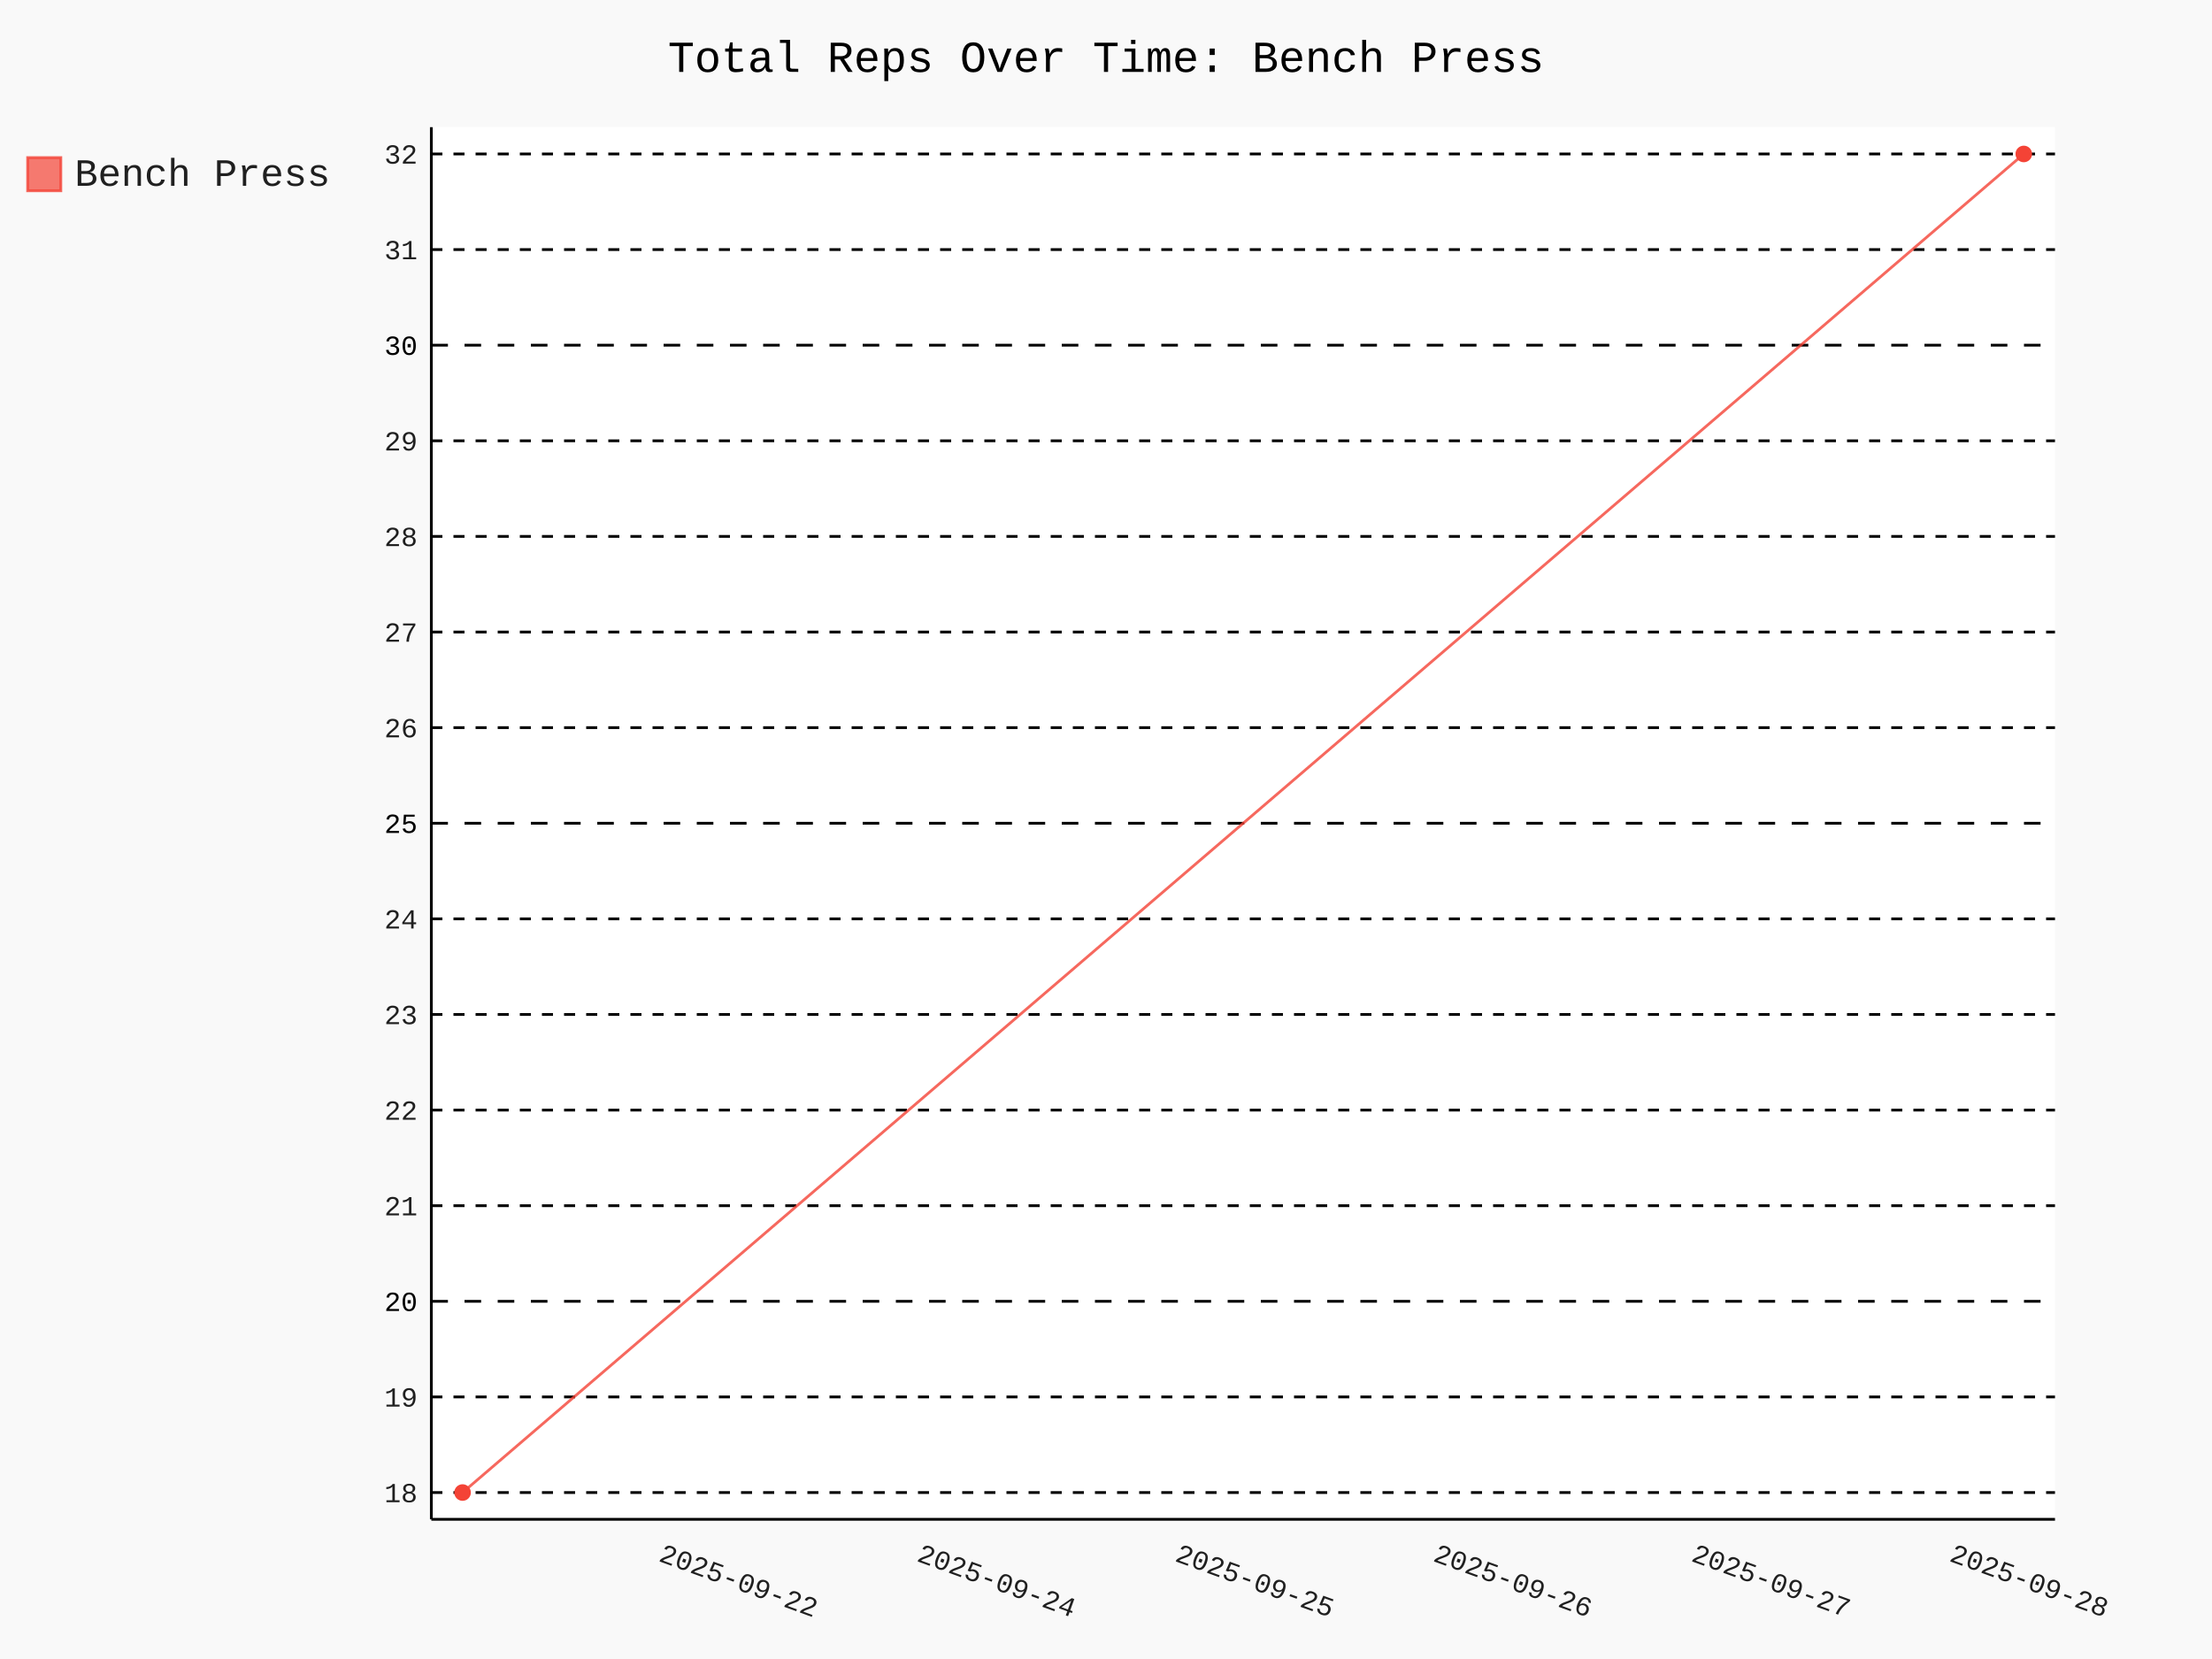
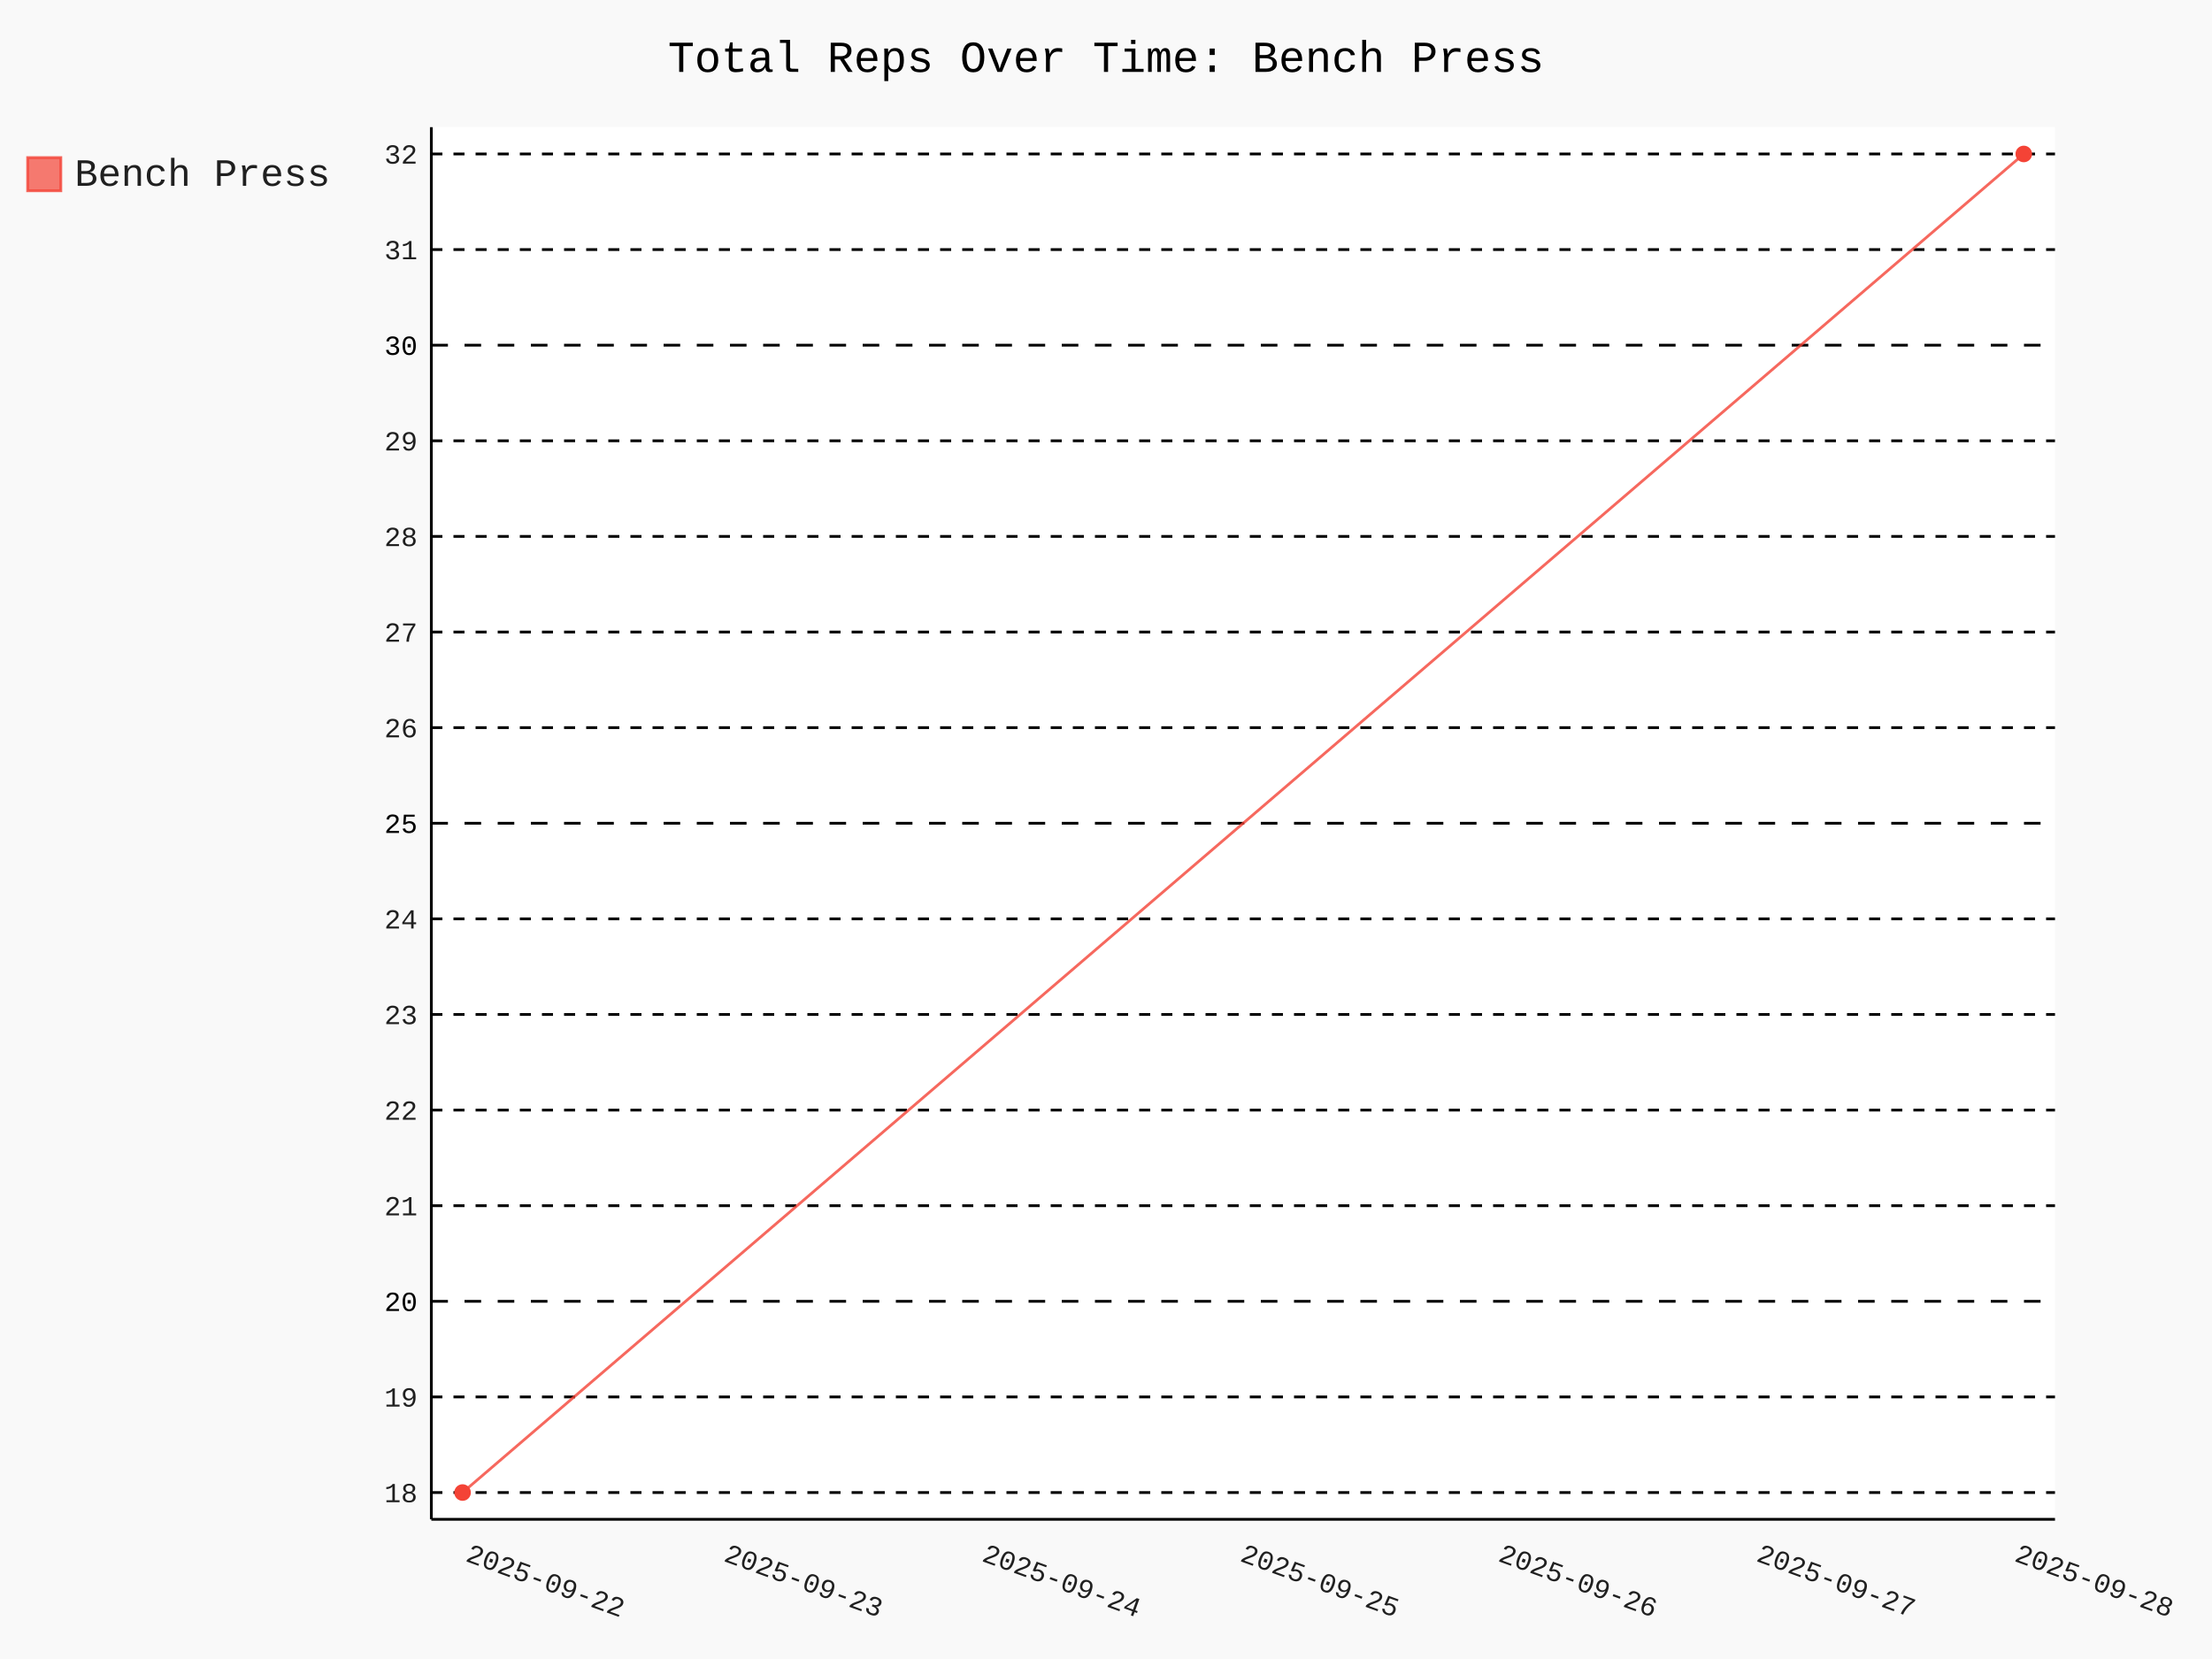
- <svg xmlns="http://www.w3.org/2000/svg" id="chart-13c868c3-2bbf-4b45-b9a7-54ac7fc51009" class="pygal-chart" viewBox="0 0 800 600">
+ <svg xmlns="http://www.w3.org/2000/svg" id="chart-0f8acdc8-81e2-4462-90a5-82a2aaa53446" class="pygal-chart" viewBox="0 0 800 600">
  <defs>
-     <style type="text/css">#chart-13c868c3-2bbf-4b45-b9a7-54ac7fc51009{-webkit-user-select:none;-webkit-font-smoothing:antialiased;font-family:Consolas,"Liberation Mono",Menlo,Courier,monospace}#chart-13c868c3-2bbf-4b45-b9a7-54ac7fc51009 .title{font-family:Consolas,"Liberation Mono",Menlo,Courier,monospace;font-size:16px}#chart-13c868c3-2bbf-4b45-b9a7-54ac7fc51009 .legends .legend text{font-family:Consolas,"Liberation Mono",Menlo,Courier,monospace;font-size:14px}#chart-13c868c3-2bbf-4b45-b9a7-54ac7fc51009 .axis text{font-family:Consolas,"Liberation Mono",Menlo,Courier,monospace;font-size:10px}#chart-13c868c3-2bbf-4b45-b9a7-54ac7fc51009 .axis text.major{font-family:Consolas,"Liberation Mono",Menlo,Courier,monospace;font-size:10px}#chart-13c868c3-2bbf-4b45-b9a7-54ac7fc51009 .text-overlay text.value{font-family:Consolas,"Liberation Mono",Menlo,Courier,monospace;font-size:16px}#chart-13c868c3-2bbf-4b45-b9a7-54ac7fc51009 .text-overlay text.label{font-family:Consolas,"Liberation Mono",Menlo,Courier,monospace;font-size:10px}#chart-13c868c3-2bbf-4b45-b9a7-54ac7fc51009 .tooltip{font-family:Consolas,"Liberation Mono",Menlo,Courier,monospace;font-size:14px}#chart-13c868c3-2bbf-4b45-b9a7-54ac7fc51009 text.no_data{font-family:Consolas,"Liberation Mono",Menlo,Courier,monospace;font-size:64px}
- #chart-13c868c3-2bbf-4b45-b9a7-54ac7fc51009{background-color:rgba(249,249,249,1)}#chart-13c868c3-2bbf-4b45-b9a7-54ac7fc51009 path,#chart-13c868c3-2bbf-4b45-b9a7-54ac7fc51009 line,#chart-13c868c3-2bbf-4b45-b9a7-54ac7fc51009 rect,#chart-13c868c3-2bbf-4b45-b9a7-54ac7fc51009 circle{-webkit-transition:150ms;-moz-transition:150ms;transition:150ms}#chart-13c868c3-2bbf-4b45-b9a7-54ac7fc51009 .graph &gt; .background{fill:rgba(249,249,249,1)}#chart-13c868c3-2bbf-4b45-b9a7-54ac7fc51009 .plot &gt; .background{fill:rgba(255,255,255,1)}#chart-13c868c3-2bbf-4b45-b9a7-54ac7fc51009 .graph{fill:rgba(0,0,0,.87)}#chart-13c868c3-2bbf-4b45-b9a7-54ac7fc51009 text.no_data{fill:rgba(0,0,0,1)}#chart-13c868c3-2bbf-4b45-b9a7-54ac7fc51009 .title{fill:rgba(0,0,0,1)}#chart-13c868c3-2bbf-4b45-b9a7-54ac7fc51009 .legends .legend text{fill:rgba(0,0,0,.87)}#chart-13c868c3-2bbf-4b45-b9a7-54ac7fc51009 .legends .legend:hover text{fill:rgba(0,0,0,1)}#chart-13c868c3-2bbf-4b45-b9a7-54ac7fc51009 .axis .line{stroke:rgba(0,0,0,1)}#chart-13c868c3-2bbf-4b45-b9a7-54ac7fc51009 .axis .guide.line{stroke:rgba(0,0,0,.54)}#chart-13c868c3-2bbf-4b45-b9a7-54ac7fc51009 .axis .major.line{stroke:rgba(0,0,0,.87)}#chart-13c868c3-2bbf-4b45-b9a7-54ac7fc51009 .axis text.major{fill:rgba(0,0,0,1)}#chart-13c868c3-2bbf-4b45-b9a7-54ac7fc51009 .axis.y .guides:hover .guide.line,#chart-13c868c3-2bbf-4b45-b9a7-54ac7fc51009 .line-graph .axis.x .guides:hover .guide.line,#chart-13c868c3-2bbf-4b45-b9a7-54ac7fc51009 .stackedline-graph .axis.x .guides:hover .guide.line,#chart-13c868c3-2bbf-4b45-b9a7-54ac7fc51009 .xy-graph .axis.x .guides:hover .guide.line{stroke:rgba(0,0,0,1)}#chart-13c868c3-2bbf-4b45-b9a7-54ac7fc51009 .axis .guides:hover text{fill:rgba(0,0,0,1)}#chart-13c868c3-2bbf-4b45-b9a7-54ac7fc51009 .reactive{fill-opacity:.7;stroke-opacity:.8;stroke-width:1}#chart-13c868c3-2bbf-4b45-b9a7-54ac7fc51009 .ci{stroke:rgba(0,0,0,.87)}#chart-13c868c3-2bbf-4b45-b9a7-54ac7fc51009 .reactive.active,#chart-13c868c3-2bbf-4b45-b9a7-54ac7fc51009 .active .reactive{fill-opacity:.8;stroke-opacity:.9;stroke-width:4}#chart-13c868c3-2bbf-4b45-b9a7-54ac7fc51009 .ci .reactive.active{stroke-width:1.5}#chart-13c868c3-2bbf-4b45-b9a7-54ac7fc51009 .series text{fill:rgba(0,0,0,1)}#chart-13c868c3-2bbf-4b45-b9a7-54ac7fc51009 .tooltip rect{fill:rgba(255,255,255,1);stroke:rgba(0,0,0,1);-webkit-transition:opacity 150ms;-moz-transition:opacity 150ms;transition:opacity 150ms}#chart-13c868c3-2bbf-4b45-b9a7-54ac7fc51009 .tooltip .label{fill:rgba(0,0,0,.87)}#chart-13c868c3-2bbf-4b45-b9a7-54ac7fc51009 .tooltip .label{fill:rgba(0,0,0,.87)}#chart-13c868c3-2bbf-4b45-b9a7-54ac7fc51009 .tooltip .legend{font-size:.8em;fill:rgba(0,0,0,.54)}#chart-13c868c3-2bbf-4b45-b9a7-54ac7fc51009 .tooltip .x_label{font-size:.6em;fill:rgba(0,0,0,1)}#chart-13c868c3-2bbf-4b45-b9a7-54ac7fc51009 .tooltip .xlink{font-size:.5em;text-decoration:underline}#chart-13c868c3-2bbf-4b45-b9a7-54ac7fc51009 .tooltip .value{font-size:1.5em}#chart-13c868c3-2bbf-4b45-b9a7-54ac7fc51009 .bound{font-size:.5em}#chart-13c868c3-2bbf-4b45-b9a7-54ac7fc51009 .max-value{font-size:.75em;fill:rgba(0,0,0,.54)}#chart-13c868c3-2bbf-4b45-b9a7-54ac7fc51009 .map-element{fill:rgba(255,255,255,1);stroke:rgba(0,0,0,.54) !important}#chart-13c868c3-2bbf-4b45-b9a7-54ac7fc51009 .map-element .reactive{fill-opacity:inherit;stroke-opacity:inherit}#chart-13c868c3-2bbf-4b45-b9a7-54ac7fc51009 .color-0,#chart-13c868c3-2bbf-4b45-b9a7-54ac7fc51009 .color-0 a:visited{stroke:#F44336;fill:#F44336}#chart-13c868c3-2bbf-4b45-b9a7-54ac7fc51009 .text-overlay .color-0 text{fill:black}
- #chart-13c868c3-2bbf-4b45-b9a7-54ac7fc51009 text.no_data{text-anchor:middle}#chart-13c868c3-2bbf-4b45-b9a7-54ac7fc51009 .guide.line{fill:none}#chart-13c868c3-2bbf-4b45-b9a7-54ac7fc51009 .centered{text-anchor:middle}#chart-13c868c3-2bbf-4b45-b9a7-54ac7fc51009 .title{text-anchor:middle}#chart-13c868c3-2bbf-4b45-b9a7-54ac7fc51009 .legends .legend text{fill-opacity:1}#chart-13c868c3-2bbf-4b45-b9a7-54ac7fc51009 .axis.x text{text-anchor:middle}#chart-13c868c3-2bbf-4b45-b9a7-54ac7fc51009 .axis.x:not(.web) text[transform]{text-anchor:start}#chart-13c868c3-2bbf-4b45-b9a7-54ac7fc51009 .axis.x:not(.web) text[transform].backwards{text-anchor:end}#chart-13c868c3-2bbf-4b45-b9a7-54ac7fc51009 .axis.y text{text-anchor:end}#chart-13c868c3-2bbf-4b45-b9a7-54ac7fc51009 .axis.y text[transform].backwards{text-anchor:start}#chart-13c868c3-2bbf-4b45-b9a7-54ac7fc51009 .axis.y2 text{text-anchor:start}#chart-13c868c3-2bbf-4b45-b9a7-54ac7fc51009 .axis.y2 text[transform].backwards{text-anchor:end}#chart-13c868c3-2bbf-4b45-b9a7-54ac7fc51009 .axis .guide.line{stroke-dasharray:4,4;stroke:black}#chart-13c868c3-2bbf-4b45-b9a7-54ac7fc51009 .axis .major.guide.line{stroke-dasharray:6,6;stroke:black}#chart-13c868c3-2bbf-4b45-b9a7-54ac7fc51009 .horizontal .axis.y .guide.line,#chart-13c868c3-2bbf-4b45-b9a7-54ac7fc51009 .horizontal .axis.y2 .guide.line,#chart-13c868c3-2bbf-4b45-b9a7-54ac7fc51009 .vertical .axis.x .guide.line{opacity:0}#chart-13c868c3-2bbf-4b45-b9a7-54ac7fc51009 .horizontal .axis.always_show .guide.line,#chart-13c868c3-2bbf-4b45-b9a7-54ac7fc51009 .vertical .axis.always_show .guide.line{opacity:1 !important}#chart-13c868c3-2bbf-4b45-b9a7-54ac7fc51009 .axis.y .guides:hover .guide.line,#chart-13c868c3-2bbf-4b45-b9a7-54ac7fc51009 .axis.y2 .guides:hover .guide.line,#chart-13c868c3-2bbf-4b45-b9a7-54ac7fc51009 .axis.x .guides:hover .guide.line{opacity:1}#chart-13c868c3-2bbf-4b45-b9a7-54ac7fc51009 .axis .guides:hover text{opacity:1}#chart-13c868c3-2bbf-4b45-b9a7-54ac7fc51009 .nofill{fill:none}#chart-13c868c3-2bbf-4b45-b9a7-54ac7fc51009 .subtle-fill{fill-opacity:.2}#chart-13c868c3-2bbf-4b45-b9a7-54ac7fc51009 .dot{stroke-width:1px;fill-opacity:1;stroke-opacity:1}#chart-13c868c3-2bbf-4b45-b9a7-54ac7fc51009 .dot.active{stroke-width:5px}#chart-13c868c3-2bbf-4b45-b9a7-54ac7fc51009 .dot.negative{fill:transparent}#chart-13c868c3-2bbf-4b45-b9a7-54ac7fc51009 text,#chart-13c868c3-2bbf-4b45-b9a7-54ac7fc51009 tspan{stroke:none !important}#chart-13c868c3-2bbf-4b45-b9a7-54ac7fc51009 .series text.active{opacity:1}#chart-13c868c3-2bbf-4b45-b9a7-54ac7fc51009 .tooltip rect{fill-opacity:.95;stroke-width:.5}#chart-13c868c3-2bbf-4b45-b9a7-54ac7fc51009 .tooltip text{fill-opacity:1}#chart-13c868c3-2bbf-4b45-b9a7-54ac7fc51009 .showable{visibility:hidden}#chart-13c868c3-2bbf-4b45-b9a7-54ac7fc51009 .showable.shown{visibility:visible}#chart-13c868c3-2bbf-4b45-b9a7-54ac7fc51009 .gauge-background{fill:rgba(229,229,229,1);stroke:none}#chart-13c868c3-2bbf-4b45-b9a7-54ac7fc51009 .bg-lines{stroke:rgba(249,249,249,1);stroke-width:2px}</style>
+     <style type="text/css">#chart-0f8acdc8-81e2-4462-90a5-82a2aaa53446{-webkit-user-select:none;-webkit-font-smoothing:antialiased;font-family:Consolas,"Liberation Mono",Menlo,Courier,monospace}#chart-0f8acdc8-81e2-4462-90a5-82a2aaa53446 .title{font-family:Consolas,"Liberation Mono",Menlo,Courier,monospace;font-size:16px}#chart-0f8acdc8-81e2-4462-90a5-82a2aaa53446 .legends .legend text{font-family:Consolas,"Liberation Mono",Menlo,Courier,monospace;font-size:14px}#chart-0f8acdc8-81e2-4462-90a5-82a2aaa53446 .axis text{font-family:Consolas,"Liberation Mono",Menlo,Courier,monospace;font-size:10px}#chart-0f8acdc8-81e2-4462-90a5-82a2aaa53446 .axis text.major{font-family:Consolas,"Liberation Mono",Menlo,Courier,monospace;font-size:10px}#chart-0f8acdc8-81e2-4462-90a5-82a2aaa53446 .text-overlay text.value{font-family:Consolas,"Liberation Mono",Menlo,Courier,monospace;font-size:16px}#chart-0f8acdc8-81e2-4462-90a5-82a2aaa53446 .text-overlay text.label{font-family:Consolas,"Liberation Mono",Menlo,Courier,monospace;font-size:10px}#chart-0f8acdc8-81e2-4462-90a5-82a2aaa53446 .tooltip{font-family:Consolas,"Liberation Mono",Menlo,Courier,monospace;font-size:14px}#chart-0f8acdc8-81e2-4462-90a5-82a2aaa53446 text.no_data{font-family:Consolas,"Liberation Mono",Menlo,Courier,monospace;font-size:64px}
+ #chart-0f8acdc8-81e2-4462-90a5-82a2aaa53446{background-color:rgba(249,249,249,1)}#chart-0f8acdc8-81e2-4462-90a5-82a2aaa53446 path,#chart-0f8acdc8-81e2-4462-90a5-82a2aaa53446 line,#chart-0f8acdc8-81e2-4462-90a5-82a2aaa53446 rect,#chart-0f8acdc8-81e2-4462-90a5-82a2aaa53446 circle{-webkit-transition:150ms;-moz-transition:150ms;transition:150ms}#chart-0f8acdc8-81e2-4462-90a5-82a2aaa53446 .graph &gt; .background{fill:rgba(249,249,249,1)}#chart-0f8acdc8-81e2-4462-90a5-82a2aaa53446 .plot &gt; .background{fill:rgba(255,255,255,1)}#chart-0f8acdc8-81e2-4462-90a5-82a2aaa53446 .graph{fill:rgba(0,0,0,.87)}#chart-0f8acdc8-81e2-4462-90a5-82a2aaa53446 text.no_data{fill:rgba(0,0,0,1)}#chart-0f8acdc8-81e2-4462-90a5-82a2aaa53446 .title{fill:rgba(0,0,0,1)}#chart-0f8acdc8-81e2-4462-90a5-82a2aaa53446 .legends .legend text{fill:rgba(0,0,0,.87)}#chart-0f8acdc8-81e2-4462-90a5-82a2aaa53446 .legends .legend:hover text{fill:rgba(0,0,0,1)}#chart-0f8acdc8-81e2-4462-90a5-82a2aaa53446 .axis .line{stroke:rgba(0,0,0,1)}#chart-0f8acdc8-81e2-4462-90a5-82a2aaa53446 .axis .guide.line{stroke:rgba(0,0,0,.54)}#chart-0f8acdc8-81e2-4462-90a5-82a2aaa53446 .axis .major.line{stroke:rgba(0,0,0,.87)}#chart-0f8acdc8-81e2-4462-90a5-82a2aaa53446 .axis text.major{fill:rgba(0,0,0,1)}#chart-0f8acdc8-81e2-4462-90a5-82a2aaa53446 .axis.y .guides:hover .guide.line,#chart-0f8acdc8-81e2-4462-90a5-82a2aaa53446 .line-graph .axis.x .guides:hover .guide.line,#chart-0f8acdc8-81e2-4462-90a5-82a2aaa53446 .stackedline-graph .axis.x .guides:hover .guide.line,#chart-0f8acdc8-81e2-4462-90a5-82a2aaa53446 .xy-graph .axis.x .guides:hover .guide.line{stroke:rgba(0,0,0,1)}#chart-0f8acdc8-81e2-4462-90a5-82a2aaa53446 .axis .guides:hover text{fill:rgba(0,0,0,1)}#chart-0f8acdc8-81e2-4462-90a5-82a2aaa53446 .reactive{fill-opacity:.7;stroke-opacity:.8;stroke-width:1}#chart-0f8acdc8-81e2-4462-90a5-82a2aaa53446 .ci{stroke:rgba(0,0,0,.87)}#chart-0f8acdc8-81e2-4462-90a5-82a2aaa53446 .reactive.active,#chart-0f8acdc8-81e2-4462-90a5-82a2aaa53446 .active .reactive{fill-opacity:.8;stroke-opacity:.9;stroke-width:4}#chart-0f8acdc8-81e2-4462-90a5-82a2aaa53446 .ci .reactive.active{stroke-width:1.5}#chart-0f8acdc8-81e2-4462-90a5-82a2aaa53446 .series text{fill:rgba(0,0,0,1)}#chart-0f8acdc8-81e2-4462-90a5-82a2aaa53446 .tooltip rect{fill:rgba(255,255,255,1);stroke:rgba(0,0,0,1);-webkit-transition:opacity 150ms;-moz-transition:opacity 150ms;transition:opacity 150ms}#chart-0f8acdc8-81e2-4462-90a5-82a2aaa53446 .tooltip .label{fill:rgba(0,0,0,.87)}#chart-0f8acdc8-81e2-4462-90a5-82a2aaa53446 .tooltip .label{fill:rgba(0,0,0,.87)}#chart-0f8acdc8-81e2-4462-90a5-82a2aaa53446 .tooltip .legend{font-size:.8em;fill:rgba(0,0,0,.54)}#chart-0f8acdc8-81e2-4462-90a5-82a2aaa53446 .tooltip .x_label{font-size:.6em;fill:rgba(0,0,0,1)}#chart-0f8acdc8-81e2-4462-90a5-82a2aaa53446 .tooltip .xlink{font-size:.5em;text-decoration:underline}#chart-0f8acdc8-81e2-4462-90a5-82a2aaa53446 .tooltip .value{font-size:1.5em}#chart-0f8acdc8-81e2-4462-90a5-82a2aaa53446 .bound{font-size:.5em}#chart-0f8acdc8-81e2-4462-90a5-82a2aaa53446 .max-value{font-size:.75em;fill:rgba(0,0,0,.54)}#chart-0f8acdc8-81e2-4462-90a5-82a2aaa53446 .map-element{fill:rgba(255,255,255,1);stroke:rgba(0,0,0,.54) !important}#chart-0f8acdc8-81e2-4462-90a5-82a2aaa53446 .map-element .reactive{fill-opacity:inherit;stroke-opacity:inherit}#chart-0f8acdc8-81e2-4462-90a5-82a2aaa53446 .color-0,#chart-0f8acdc8-81e2-4462-90a5-82a2aaa53446 .color-0 a:visited{stroke:#F44336;fill:#F44336}#chart-0f8acdc8-81e2-4462-90a5-82a2aaa53446 .text-overlay .color-0 text{fill:black}
+ #chart-0f8acdc8-81e2-4462-90a5-82a2aaa53446 text.no_data{text-anchor:middle}#chart-0f8acdc8-81e2-4462-90a5-82a2aaa53446 .guide.line{fill:none}#chart-0f8acdc8-81e2-4462-90a5-82a2aaa53446 .centered{text-anchor:middle}#chart-0f8acdc8-81e2-4462-90a5-82a2aaa53446 .title{text-anchor:middle}#chart-0f8acdc8-81e2-4462-90a5-82a2aaa53446 .legends .legend text{fill-opacity:1}#chart-0f8acdc8-81e2-4462-90a5-82a2aaa53446 .axis.x text{text-anchor:middle}#chart-0f8acdc8-81e2-4462-90a5-82a2aaa53446 .axis.x:not(.web) text[transform]{text-anchor:start}#chart-0f8acdc8-81e2-4462-90a5-82a2aaa53446 .axis.x:not(.web) text[transform].backwards{text-anchor:end}#chart-0f8acdc8-81e2-4462-90a5-82a2aaa53446 .axis.y text{text-anchor:end}#chart-0f8acdc8-81e2-4462-90a5-82a2aaa53446 .axis.y text[transform].backwards{text-anchor:start}#chart-0f8acdc8-81e2-4462-90a5-82a2aaa53446 .axis.y2 text{text-anchor:start}#chart-0f8acdc8-81e2-4462-90a5-82a2aaa53446 .axis.y2 text[transform].backwards{text-anchor:end}#chart-0f8acdc8-81e2-4462-90a5-82a2aaa53446 .axis .guide.line{stroke-dasharray:4,4;stroke:black}#chart-0f8acdc8-81e2-4462-90a5-82a2aaa53446 .axis .major.guide.line{stroke-dasharray:6,6;stroke:black}#chart-0f8acdc8-81e2-4462-90a5-82a2aaa53446 .horizontal .axis.y .guide.line,#chart-0f8acdc8-81e2-4462-90a5-82a2aaa53446 .horizontal .axis.y2 .guide.line,#chart-0f8acdc8-81e2-4462-90a5-82a2aaa53446 .vertical .axis.x .guide.line{opacity:0}#chart-0f8acdc8-81e2-4462-90a5-82a2aaa53446 .horizontal .axis.always_show .guide.line,#chart-0f8acdc8-81e2-4462-90a5-82a2aaa53446 .vertical .axis.always_show .guide.line{opacity:1 !important}#chart-0f8acdc8-81e2-4462-90a5-82a2aaa53446 .axis.y .guides:hover .guide.line,#chart-0f8acdc8-81e2-4462-90a5-82a2aaa53446 .axis.y2 .guides:hover .guide.line,#chart-0f8acdc8-81e2-4462-90a5-82a2aaa53446 .axis.x .guides:hover .guide.line{opacity:1}#chart-0f8acdc8-81e2-4462-90a5-82a2aaa53446 .axis .guides:hover text{opacity:1}#chart-0f8acdc8-81e2-4462-90a5-82a2aaa53446 .nofill{fill:none}#chart-0f8acdc8-81e2-4462-90a5-82a2aaa53446 .subtle-fill{fill-opacity:.2}#chart-0f8acdc8-81e2-4462-90a5-82a2aaa53446 .dot{stroke-width:1px;fill-opacity:1;stroke-opacity:1}#chart-0f8acdc8-81e2-4462-90a5-82a2aaa53446 .dot.active{stroke-width:5px}#chart-0f8acdc8-81e2-4462-90a5-82a2aaa53446 .dot.negative{fill:transparent}#chart-0f8acdc8-81e2-4462-90a5-82a2aaa53446 text,#chart-0f8acdc8-81e2-4462-90a5-82a2aaa53446 tspan{stroke:none !important}#chart-0f8acdc8-81e2-4462-90a5-82a2aaa53446 .series text.active{opacity:1}#chart-0f8acdc8-81e2-4462-90a5-82a2aaa53446 .tooltip rect{fill-opacity:.95;stroke-width:.5}#chart-0f8acdc8-81e2-4462-90a5-82a2aaa53446 .tooltip text{fill-opacity:1}#chart-0f8acdc8-81e2-4462-90a5-82a2aaa53446 .showable{visibility:hidden}#chart-0f8acdc8-81e2-4462-90a5-82a2aaa53446 .showable.shown{visibility:visible}#chart-0f8acdc8-81e2-4462-90a5-82a2aaa53446 .gauge-background{fill:rgba(229,229,229,1);stroke:none}#chart-0f8acdc8-81e2-4462-90a5-82a2aaa53446 .bg-lines{stroke:rgba(249,249,249,1);stroke-width:2px}</style>
  </defs>
  <g class="graph xy-graph vertical">
    <rect x="0" y="0" width="800" height="600" class="background" />
    <g transform="translate(156, 46)" class="plot">
      <rect x="0" y="0" width="587.218" height="503.479" class="background" />
      <g class="axis y always_show">
        <path d="M0 503.479 h587.218" class="line" />
        <g class="guides">
          <path d="M0 493.797 h587.218" class="guide line" />
          <text x="-5" y="497.297" class="">18</text>
        </g>
        <g class="guides">
          <path d="M0 459.217 h587.218" class="guide line" />
          <text x="-5" y="462.717" class="">19</text>
        </g>
        <g class="guides">
          <path d="M0 424.637 h587.218" class="major guide line" />
          <text x="-5" y="428.137" class="major">20</text>
        </g>
        <g class="guides">
          <path d="M0 390.058 h587.218" class="guide line" />
          <text x="-5" y="393.558" class="">21</text>
        </g>
        <g class="guides">
          <path d="M0 355.478 h587.218" class="guide line" />
          <text x="-5" y="358.978" class="">22</text>
        </g>
        <g class="guides">
          <path d="M0 320.899 h587.218" class="guide line" />
          <text x="-5" y="324.399" class="">23</text>
        </g>
        <g class="guides">
          <path d="M0 286.319 h587.218" class="guide line" />
          <text x="-5" y="289.819" class="">24</text>
        </g>
        <g class="guides">
          <path d="M0 251.739 h587.218" class="major guide line" />
          <text x="-5" y="255.239" class="major">25</text>
        </g>
        <g class="guides">
          <path d="M0 217.16 h587.218" class="guide line" />
          <text x="-5" y="220.66" class="">26</text>
        </g>
        <g class="guides">
          <path d="M0 182.58 h587.218" class="guide line" />
          <text x="-5" y="186.08" class="">27</text>
        </g>
        <g class="guides">
          <path d="M0 148.001 h587.218" class="guide line" />
          <text x="-5" y="151.501" class="">28</text>
        </g>
        <g class="guides">
          <path d="M0 113.421 h587.218" class="guide line" />
          <text x="-5" y="116.921" class="">29</text>
        </g>
        <g class="guides">
          <path d="M0 78.841 h587.218" class="major guide line" />
          <text x="-5" y="82.341" class="major">30</text>
        </g>
        <g class="guides">
          <path d="M0 44.262 h587.218" class="guide line" />
          <text x="-5" y="47.762" class="">31</text>
        </g>
        <g class="guides">
          <path d="M0 9.682 h587.218" class="guide line" />
          <text x="-5" y="13.182" class="">32</text>
        </g>
      </g>
      <g class="axis x">
        <path d="M0 0 v503.479" class="line" />
        <g class="guides">
-           <path d="M81.872 0 v503.479" class="guide line" />
-           <text x="81.872" y="518.479" class="" transform="rotate(20 81.8718 518.4788)">2025-09-22</text>
+           <path d="M12.04 0 v503.479" class="guide line" />
+           <text x="12.04" y="518.479" class="" transform="rotate(20 12.03953 518.4788)">2025-09-22</text>
        </g>
        <g class="guides">
-           <path d="M175.23 0 v503.479" class="guide line" />
-           <text x="175.23" y="518.479" class="" transform="rotate(20 175.2305 518.4788)">2025-09-24</text>
+           <path d="M105.398 0 v503.479" class="guide line" />
+           <text x="105.398" y="518.479" class="" transform="rotate(20 105.3982 518.4788)">2025-09-23</text>
        </g>
        <g class="guides">
-           <path d="M268.589 0 v503.479" class="guide line" />
-           <text x="268.589" y="518.479" class="" transform="rotate(20 268.5891 518.4788)">2025-09-25</text>
+           <path d="M198.757 0 v503.479" class="guide line" />
+           <text x="198.757" y="518.479" class="" transform="rotate(20 198.7568 518.4788)">2025-09-24</text>
        </g>
        <g class="guides">
-           <path d="M361.948 0 v503.479" class="guide line" />
-           <text x="361.948" y="518.479" class="" transform="rotate(20 361.9478 518.4788)">2025-09-26</text>
+           <path d="M292.115 0 v503.479" class="guide line" />
+           <text x="292.115" y="518.479" class="" transform="rotate(20 292.1155 518.4788)">2025-09-25</text>
        </g>
        <g class="guides">
-           <path d="M455.306 0 v503.479" class="guide line" />
-           <text x="455.306" y="518.479" class="" transform="rotate(20 455.3064 518.4788)">2025-09-27</text>
+           <path d="M385.474 0 v503.479" class="guide line" />
+           <text x="385.474" y="518.479" class="" transform="rotate(20 385.4741 518.4788)">2025-09-26</text>
        </g>
        <g class="guides">
-           <path d="M548.665 0 v503.479" class="guide line" />
-           <text x="548.665" y="518.479" class="" transform="rotate(20 548.6651 518.4788)">2025-09-28</text>
+           <path d="M478.833 0 v503.479" class="guide line" />
+           <text x="478.833" y="518.479" class="" transform="rotate(20 478.8328 518.4788)">2025-09-27</text>
+         </g>
+         <g class="guides">
+           <path d="M572.191 0 v503.479" class="guide line" />
+           <text x="572.191" y="518.479" class="" transform="rotate(20 572.1914 518.4788)">2025-09-28</text>
        </g>
      </g>
      <g class="series serie-0 color-0">
        <path d="M11.293 493.797 L575.926 9.682" class="line reactive nofill" />
      </g>
    </g>
    <g class="titles">
      <text x="400.0" y="26" class="title plot_title">Total Reps Over Time: Bench Press</text>
    </g>
    <g transform="translate(156, 46)" class="plot overlay">
      <g class="series serie-0 color-0">
        <g class="dots">
          <circle cx="11.293" cy="493.797" r="2.5" class="dot reactive tooltip-trigger" />
        </g>
        <g class="dots">
          <circle cx="575.926" cy="9.682" r="2.5" class="dot reactive tooltip-trigger" />
        </g>
      </g>
    </g>
    <g transform="translate(156, 46)" class="plot text-overlay">
      <g class="series serie-0 color-0" />
    </g>
    <g transform="translate(156, 46)" class="plot tooltip-overlay">
      <g transform="translate(0 0)" style="opacity: 0" class="tooltip">
        <rect rx="0" ry="0" width="0" height="0" class="tooltip-box" />
        <g class="text" />
      </g>
    </g>
    <g transform="translate(10, 56)" class="legends">
      <g id="activate-serie-0" class="legend reactive activate-serie">
        <rect x="0.0" y="1.0" width="12" height="12" class="color-0 reactive" />
        <text x="17.0" y="11.2">Bench Press</text>
      </g>
    </g>
    <g transform="translate(753, 56)" class="legends" />
  </g>
</svg>
